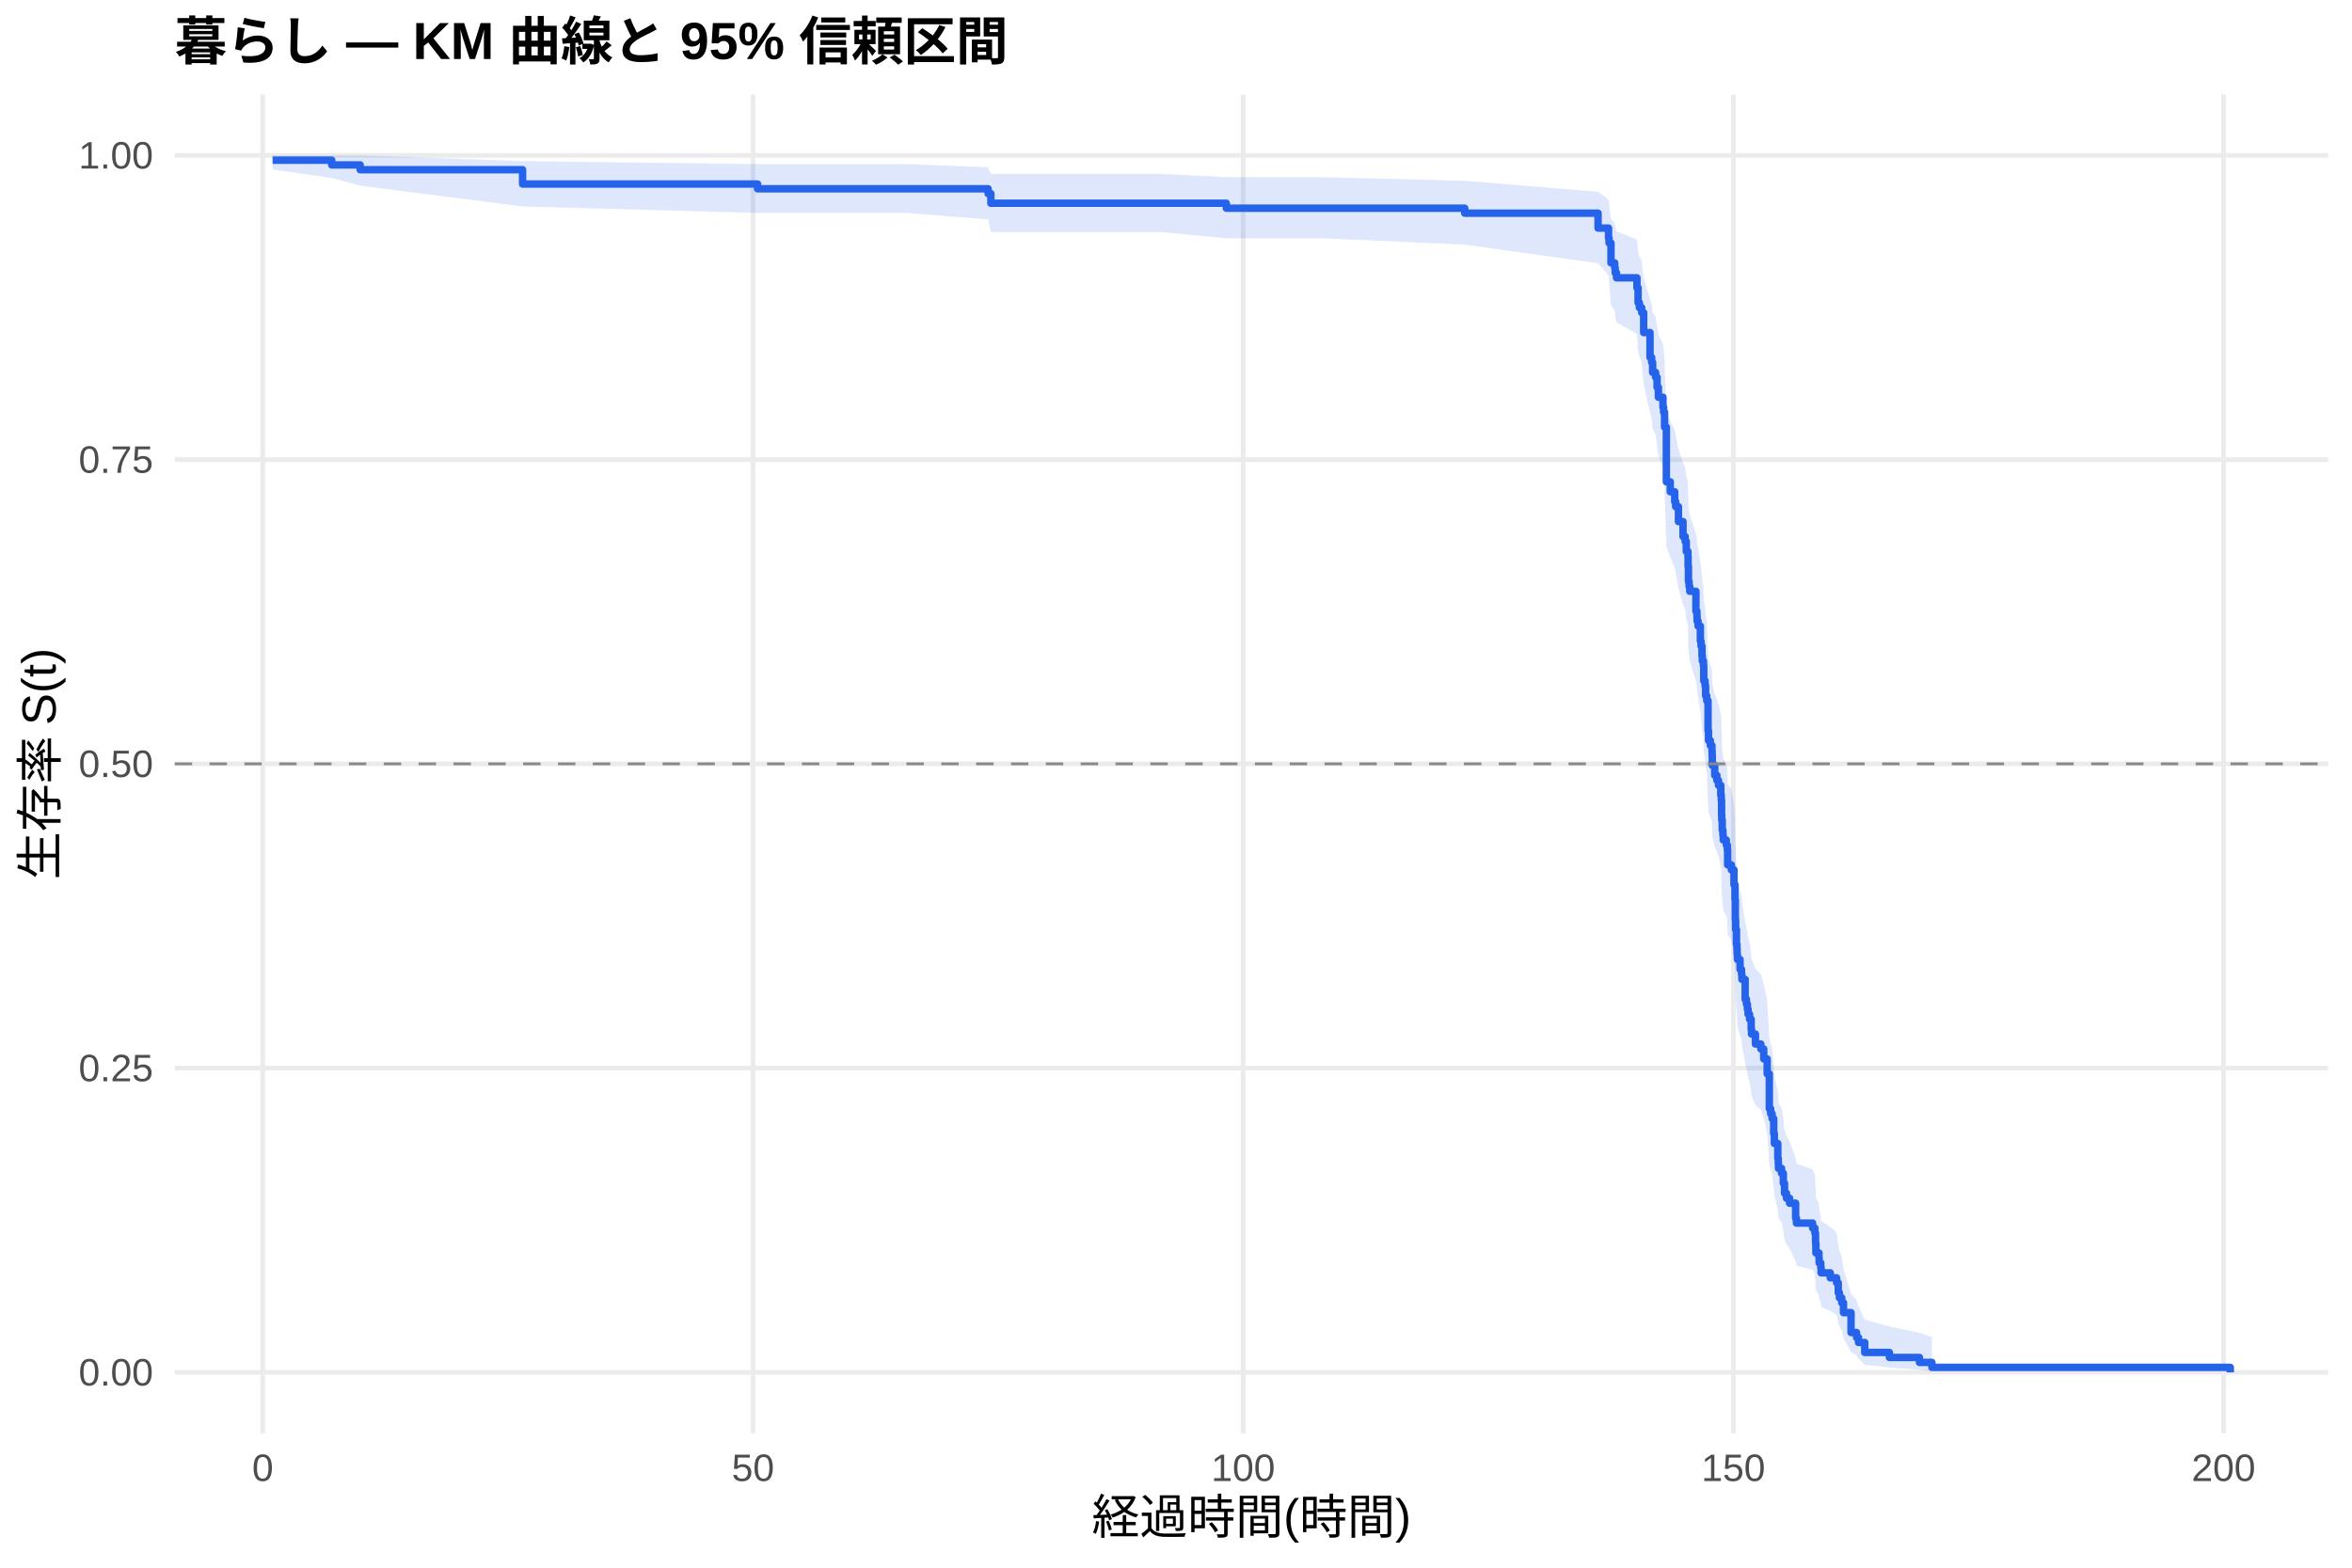
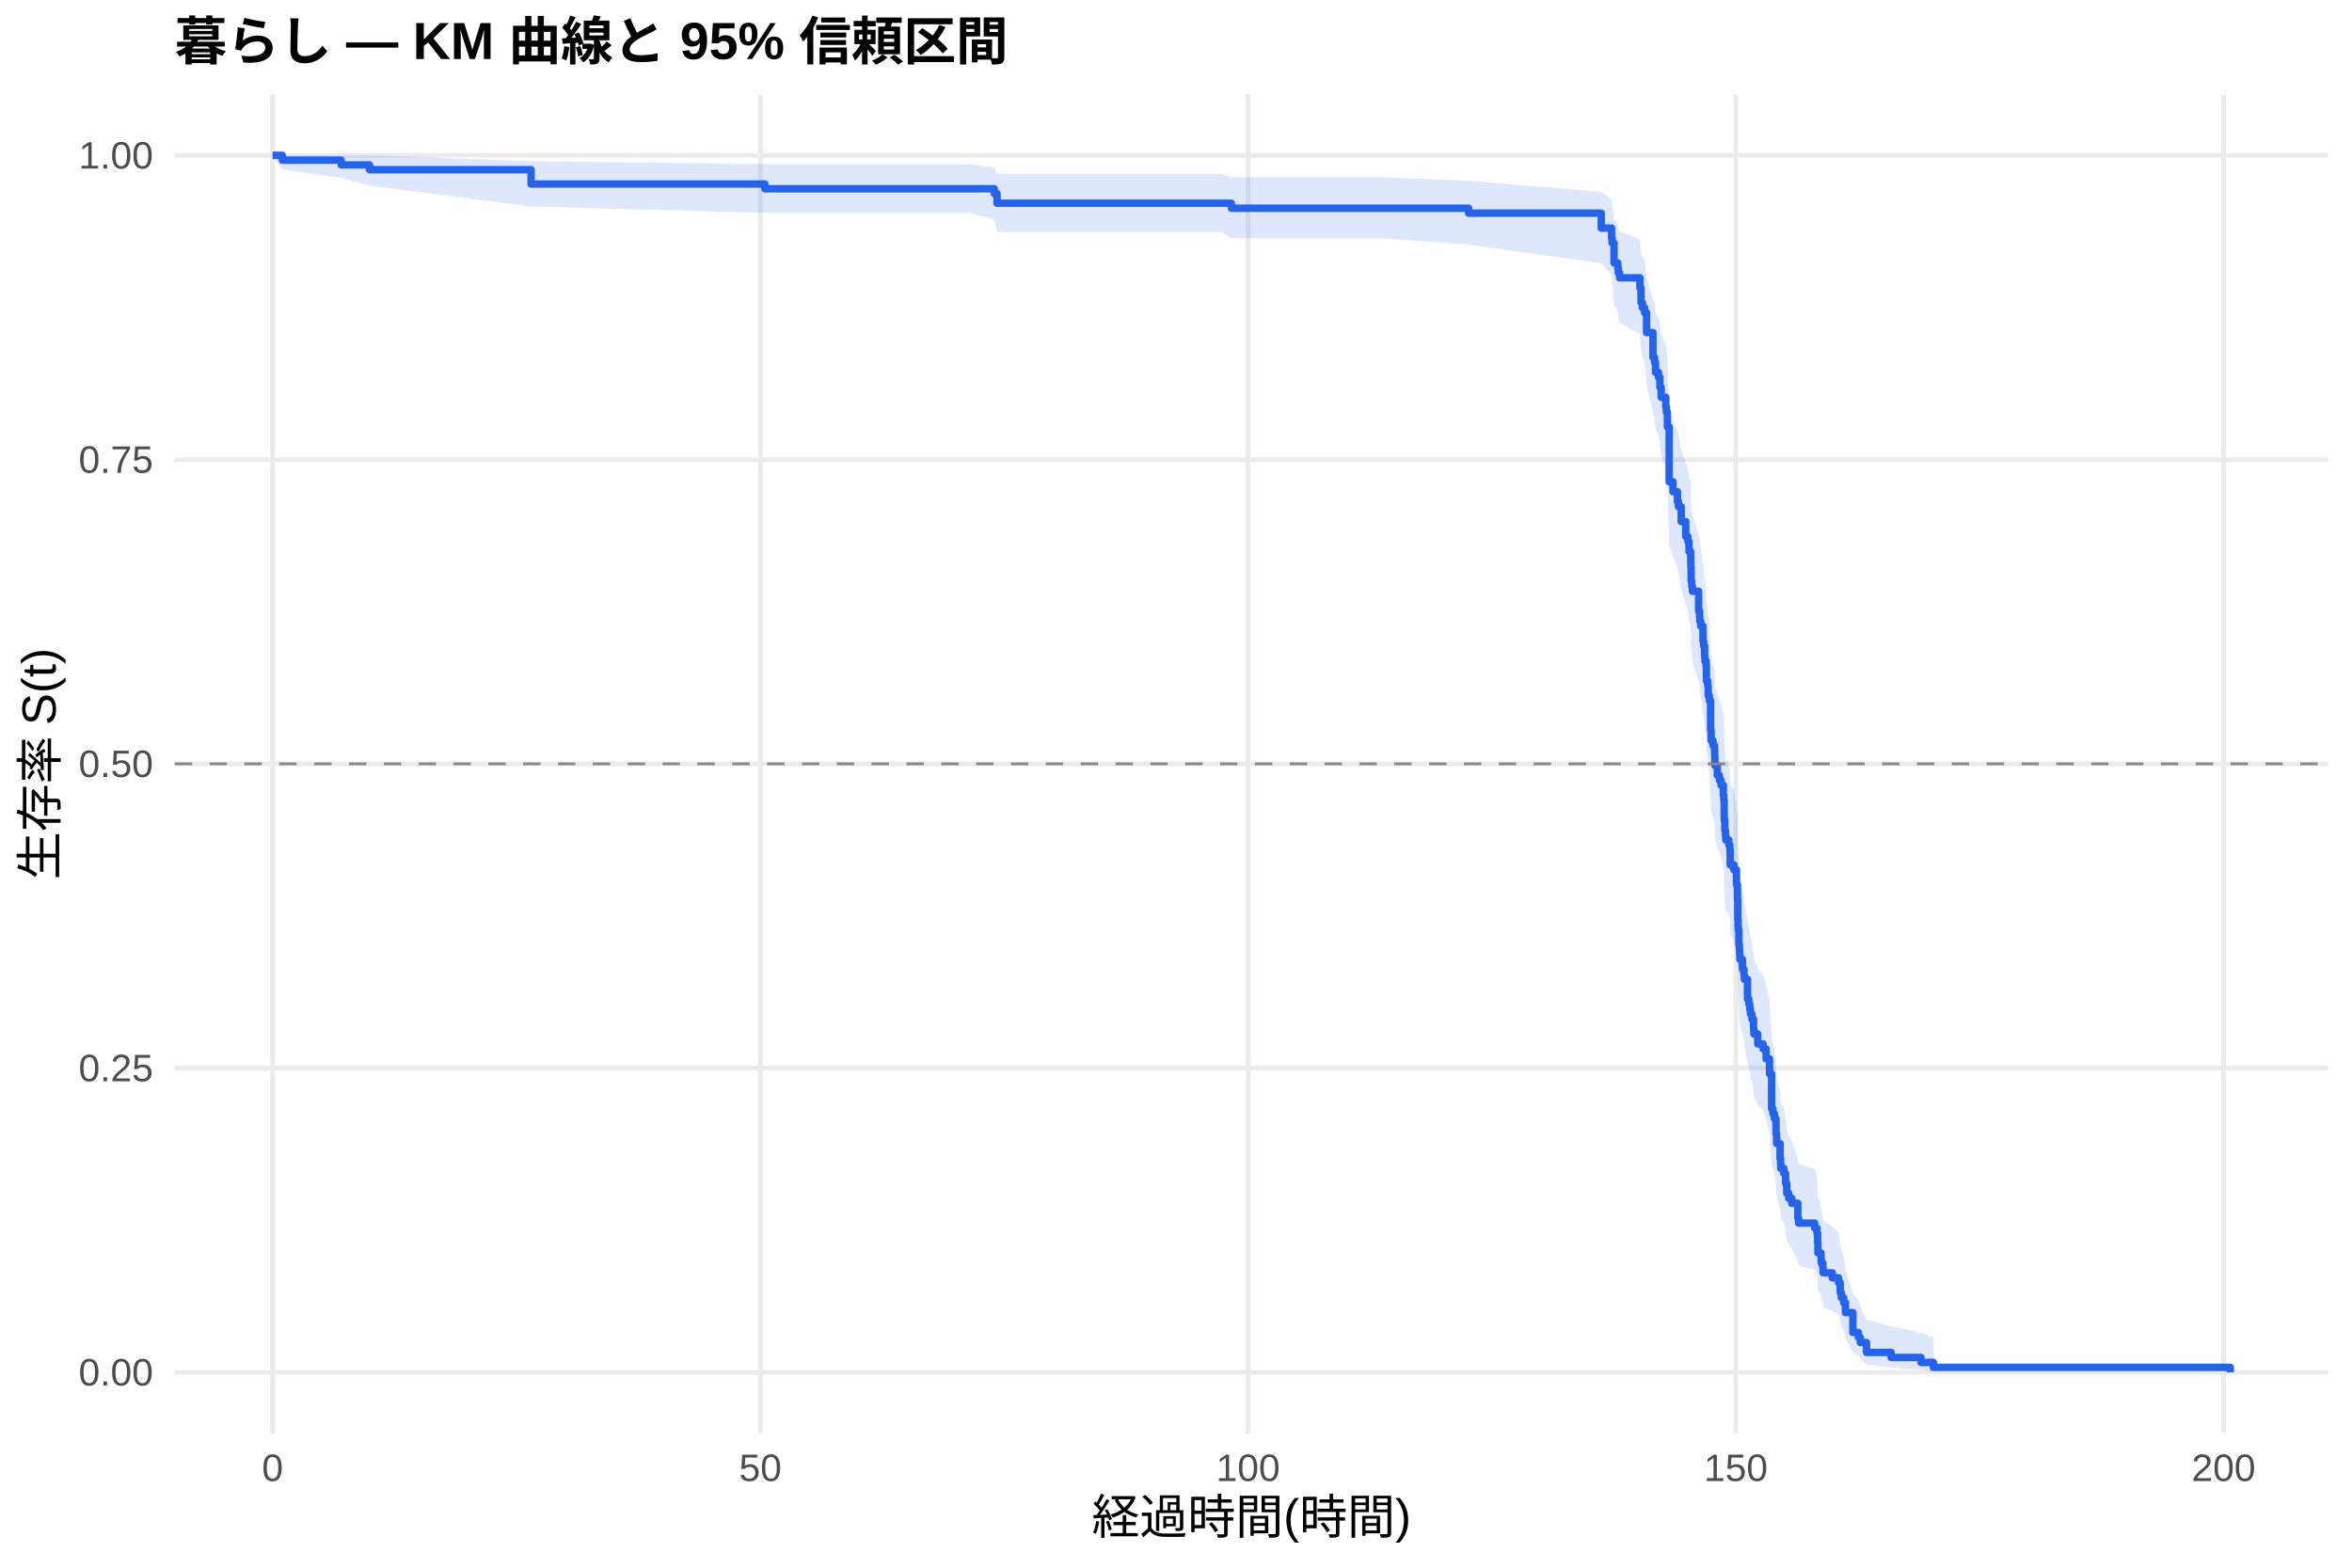
<svg xmlns="http://www.w3.org/2000/svg" width="540.00pt" height="360.00pt" viewBox="0 0 540.00 360.00">
  <g class="svglite">
    <defs>
      <style type="text/css">
    .svglite line, .svglite polyline, .svglite polygon, .svglite path, .svglite rect, .svglite circle {
      fill: none;
      stroke: #000000;
      stroke-linecap: round;
      stroke-linejoin: round;
      stroke-miterlimit: 10.00;
    }
    .svglite text {
      white-space: pre;
    }
    .svglite g.glyphgroup path {
      fill: inherit;
      stroke: none;
    }
  </style>
    </defs>
    <rect width="100%" height="100%" style="stroke: none; fill: #FFFFFF;" />
    <defs>
      <clipPath id="cpMC4wMHw1NDAuMDB8MC4wMHwzNjAuMDA=">
        <rect x="0.00" y="0.00" width="540.00" height="360.00" />
      </clipPath>
    </defs>
    <g clip-path="url(#cpMC4wMHw1NDAuMDB8MC4wMHwzNjAuMDA=)">
      <rect x="0" y="0.00" width="540.00" height="360.00" style="stroke-width: 1.07; stroke: none; fill: #FFFFFF;" />
    </g>
    <defs>
      <clipPath id="cpNDAuMTF8NTM0LjUyfDIxLjcxfDMyOS4xMg==">
        <rect x="40.11" y="21.71" width="494.41" height="307.41" />
      </clipPath>
    </defs>
    <g clip-path="url(#cpNDAuMTF8NTM0LjUyfDIxLjcxfDMyOS4xMg==)">
      <polyline points="40.11,315.14 534.52,315.14 " style="stroke-width: 1.07; stroke: #EBEBEB; stroke-linecap: butt;" />
      <polyline points="40.11,245.28 534.52,245.28 " style="stroke-width: 1.07; stroke: #EBEBEB; stroke-linecap: butt;" />
      <polyline points="40.11,175.41 534.52,175.41 " style="stroke-width: 1.07; stroke: #EBEBEB; stroke-linecap: butt;" />
      <polyline points="40.11,105.55 534.52,105.55 " style="stroke-width: 1.07; stroke: #EBEBEB; stroke-linecap: butt;" />
      <polyline points="40.11,35.68 534.52,35.68 " style="stroke-width: 1.07; stroke: #EBEBEB; stroke-linecap: butt;" />
-       <polyline points="60.33,329.12 60.33,21.71 " style="stroke-width: 1.07; stroke: #EBEBEB; stroke-linecap: butt;" />
-       <polyline points="172.88,329.12 172.88,21.71 " style="stroke-width: 1.07; stroke: #EBEBEB; stroke-linecap: butt;" />
-       <polyline points="285.42,329.12 285.42,21.71 " style="stroke-width: 1.07; stroke: #EBEBEB; stroke-linecap: butt;" />
-       <polyline points="397.96,329.12 397.96,21.71 " style="stroke-width: 1.07; stroke: #EBEBEB; stroke-linecap: butt;" />
-       <polyline points="510.51,329.12 510.51,21.71 " style="stroke-width: 1.07; stroke: #EBEBEB; stroke-linecap: butt;" />
-       <polygon points="62.58,35.68 76.16,35.68 82.69,35.68 119.98,37.01 173.93,37.69 186.94,37.69 208.18,37.69 226.86,38.41 227.50,39.91 249.22,39.91 266.33,39.91 281.56,40.70 303.88,40.70 336.29,41.52 366.90,44.05 369.30,45.80 369.42,46.69 369.87,50.32 370.73,51.25 370.84,52.18 371.14,53.12 375.83,55.01 376.09,57.89 376.39,58.86 376.92,59.83 377.37,63.75 378.83,68.73 379.21,69.74 379.43,71.76 380.11,72.77 380.45,74.80 380.75,76.85 381.80,78.90 381.95,79.93 382.17,83.03 382.58,94.56 383.48,96.68 384.50,98.80 384.72,99.87 385.36,103.07 386.41,106.29 386.90,107.36 387.16,109.52 387.54,110.60 387.57,112.76 387.65,116.02 387.80,117.11 387.95,118.20 389.37,122.57 389.60,123.67 389.64,124.76 389.86,125.86 390.39,129.17 390.54,130.27 390.76,132.48 390.84,133.59 391.10,134.70 391.17,138.03 391.47,139.14 391.59,141.37 391.85,142.49 392.15,149.22 392.26,151.47 392.68,152.60 393.05,153.73 393.09,154.86 393.13,157.12 393.69,159.39 394.18,160.52 394.55,161.66 395.08,163.94 395.19,165.08 395.26,168.51 395.30,169.65 395.41,171.94 395.56,173.09 395.64,174.24 396.35,175.39 396.58,176.55 396.65,180.01 397.51,181.17 398.11,184.64 398.34,188.13 398.42,192.80 398.49,195.15 398.68,198.67 398.79,199.85 398.83,201.03 398.90,202.21 399.50,204.57 399.84,205.75 399.92,206.94 400.67,211.69 400.97,212.89 401.19,214.08 401.34,215.28 401.68,216.47 402.05,218.87 402.13,220.07 403.03,222.48 404.27,223.69 404.94,226.11 405.73,229.75 406.22,238.30 406.52,239.53 406.86,240.77 407.23,244.48 407.38,246.96 408.17,250.71 408.28,251.96 408.32,253.21 409.03,254.47 409.44,257.00 409.71,259.53 410.16,260.81 410.87,262.08 412.26,265.93 412.45,267.22 416.16,268.52 416.68,269.82 416.83,272.42 416.91,275.05 417.62,276.37 417.66,277.70 418.04,279.03 418.11,280.37 420.21,281.71 421.67,283.06 422.05,285.79 422.31,287.16 422.84,288.54 423.25,291.34 424.98,297.07 426.25,298.55 426.70,300.03 428.13,303.06 433.79,304.59 440.69,306.06 443.55,307.06 443.55,314.98 440.69,314.57 433.79,314.03 428.13,313.41 426.70,312.03 426.25,311.29 424.98,310.52 423.25,307.25 422.84,305.52 422.31,304.65 422.05,303.76 421.67,301.96 420.21,301.05 418.11,300.13 418.04,299.20 417.66,298.27 417.62,297.33 416.91,296.39 416.83,294.49 416.68,292.57 416.16,291.60 412.45,290.63 412.26,289.65 410.87,286.71 410.16,285.72 409.71,284.72 409.44,282.73 409.03,280.72 408.32,279.71 408.28,278.70 408.17,277.69 407.38,274.64 407.23,272.59 406.86,269.50 406.52,268.46 406.22,267.43 405.73,260.12 404.94,256.96 404.27,254.84 403.03,253.78 402.13,251.66 402.05,250.59 401.68,248.46 401.34,247.39 401.19,246.32 400.97,245.24 400.67,244.17 399.92,239.86 399.84,238.78 399.50,237.69 398.90,235.52 398.83,234.44 398.79,233.35 398.68,232.26 398.49,228.98 398.42,226.79 398.34,222.39 398.11,219.08 397.51,215.76 396.65,214.65 396.58,211.31 396.35,210.20 395.64,209.08 395.56,207.97 395.41,206.85 395.30,204.61 395.26,203.49 395.19,200.11 395.08,198.99 394.55,196.73 394.18,195.60 393.69,194.47 393.13,192.20 393.09,189.93 393.05,188.80 392.68,187.66 392.26,186.52 392.15,184.24 391.85,177.36 391.59,176.21 391.47,173.91 391.17,172.76 391.10,169.29 390.84,168.13 390.76,166.97 390.54,164.65 390.39,163.48 389.86,159.99 389.64,158.82 389.60,157.65 389.37,156.48 387.95,151.78 387.80,150.61 387.65,149.43 387.57,145.88 387.54,143.51 387.16,142.33 386.90,139.95 386.41,138.76 385.36,135.17 384.72,131.58 384.50,130.38 383.48,127.97 382.58,125.55 382.17,112.14 381.95,108.44 381.80,107.21 380.75,104.72 380.45,102.23 380.11,99.73 379.43,98.48 379.21,95.97 378.83,94.70 377.37,88.35 376.92,83.21 376.39,81.91 376.09,80.61 375.83,76.69 371.14,74.05 370.84,72.72 370.73,71.38 369.87,70.04 369.42,64.61 369.30,63.23 366.90,60.44 336.29,56.18 303.88,54.72 281.56,54.72 266.33,53.26 249.22,53.26 227.50,53.26 226.86,50.38 208.18,48.90 186.94,48.90 173.93,48.90 119.98,47.41 82.69,42.64 76.16,40.88 62.58,38.91 " style="stroke-width: 0.00; stroke: none; stroke-linecap: butt; fill: #2563EB; fill-opacity: 0.15;" />
-       <polyline points="62.58,35.68 76.16,35.68 82.69,35.68 119.98,37.01 173.93,37.69 186.94,37.69 208.18,37.69 226.86,38.41 227.50,39.91 249.22,39.91 266.33,39.91 281.56,40.70 303.88,40.70 336.29,41.52 366.90,44.05 369.30,45.80 369.42,46.69 369.87,50.32 370.73,51.25 370.84,52.18 371.14,53.12 375.83,55.01 376.09,57.89 376.39,58.86 376.92,59.83 377.37,63.75 378.83,68.73 379.21,69.74 379.43,71.76 380.11,72.77 380.45,74.80 380.75,76.85 381.80,78.90 381.95,79.93 382.17,83.03 382.58,94.56 383.48,96.68 384.50,98.80 384.72,99.87 385.36,103.07 386.41,106.29 386.90,107.36 387.16,109.52 387.54,110.60 387.57,112.76 387.65,116.02 387.80,117.11 387.95,118.20 389.37,122.57 389.60,123.67 389.64,124.76 389.86,125.86 390.39,129.17 390.54,130.27 390.76,132.48 390.84,133.59 391.10,134.70 391.17,138.03 391.47,139.14 391.59,141.37 391.85,142.49 392.15,149.22 392.26,151.47 392.68,152.60 393.05,153.73 393.09,154.86 393.13,157.12 393.69,159.39 394.18,160.52 394.55,161.66 395.08,163.94 395.19,165.08 395.26,168.51 395.30,169.65 395.41,171.94 395.56,173.09 395.64,174.24 396.35,175.39 396.58,176.55 396.65,180.01 397.51,181.17 398.11,184.64 398.34,188.13 398.42,192.80 398.49,195.15 398.68,198.67 398.79,199.85 398.83,201.03 398.90,202.21 399.50,204.57 399.84,205.75 399.92,206.94 400.67,211.69 400.97,212.89 401.19,214.08 401.34,215.28 401.68,216.47 402.05,218.87 402.13,220.07 403.03,222.48 404.27,223.69 404.94,226.11 405.73,229.75 406.22,238.30 406.52,239.53 406.86,240.77 407.23,244.48 407.38,246.96 408.17,250.71 408.28,251.96 408.32,253.21 409.03,254.47 409.44,257.00 409.71,259.53 410.16,260.81 410.87,262.08 412.26,265.93 412.45,267.22 416.16,268.52 416.68,269.82 416.83,272.42 416.91,275.05 417.62,276.37 417.66,277.70 418.04,279.03 418.11,280.37 420.21,281.71 421.67,283.06 422.05,285.79 422.31,287.16 422.84,288.54 423.25,291.34 424.98,297.07 426.25,298.55 426.70,300.03 428.13,303.06 433.79,304.59 440.69,306.06 443.55,307.06 " style="stroke-width: 1.07; stroke: none; stroke-linecap: butt;" />
-       <polyline points="443.55,314.98 440.69,314.57 433.79,314.03 428.13,313.41 426.70,312.03 426.25,311.29 424.98,310.52 423.25,307.25 422.84,305.52 422.31,304.65 422.05,303.76 421.67,301.96 420.21,301.05 418.11,300.13 418.04,299.20 417.66,298.27 417.62,297.33 416.91,296.39 416.83,294.49 416.68,292.57 416.16,291.60 412.45,290.63 412.26,289.65 410.87,286.71 410.16,285.72 409.71,284.72 409.44,282.73 409.03,280.72 408.32,279.71 408.28,278.70 408.17,277.69 407.38,274.64 407.23,272.59 406.86,269.50 406.52,268.46 406.22,267.43 405.73,260.12 404.94,256.96 404.27,254.84 403.03,253.78 402.13,251.66 402.05,250.59 401.68,248.46 401.34,247.39 401.19,246.32 400.97,245.24 400.67,244.17 399.92,239.86 399.84,238.78 399.50,237.69 398.90,235.52 398.83,234.44 398.79,233.35 398.68,232.26 398.49,228.98 398.42,226.79 398.34,222.39 398.11,219.08 397.51,215.76 396.65,214.65 396.58,211.31 396.35,210.20 395.64,209.08 395.56,207.97 395.41,206.85 395.30,204.61 395.26,203.49 395.19,200.11 395.08,198.99 394.55,196.73 394.18,195.60 393.69,194.47 393.13,192.20 393.09,189.93 393.05,188.80 392.68,187.66 392.26,186.52 392.15,184.24 391.85,177.36 391.59,176.21 391.47,173.91 391.17,172.76 391.10,169.29 390.84,168.13 390.76,166.97 390.54,164.65 390.39,163.48 389.86,159.99 389.64,158.82 389.60,157.65 389.37,156.48 387.95,151.78 387.80,150.61 387.65,149.43 387.57,145.88 387.54,143.51 387.16,142.33 386.90,139.95 386.41,138.76 385.36,135.17 384.72,131.58 384.50,130.38 383.48,127.97 382.58,125.55 382.17,112.14 381.95,108.44 381.80,107.21 380.75,104.72 380.45,102.23 380.11,99.73 379.43,98.48 379.21,95.97 378.83,94.70 377.37,88.35 376.92,83.21 376.39,81.91 376.09,80.61 375.83,76.69 371.14,74.05 370.84,72.72 370.73,71.38 369.87,70.04 369.42,64.61 369.30,63.23 366.90,60.44 336.29,56.18 303.88,54.72 281.56,54.72 266.33,53.26 249.22,53.26 227.50,53.26 226.86,50.38 208.18,48.90 186.94,48.90 173.93,48.90 119.98,47.41 82.69,42.64 76.16,40.88 62.58,38.91 " style="stroke-width: 1.07; stroke: none; stroke-linecap: butt;" />
-       <polyline points="62.58,36.78 76.16,36.78 76.16,37.87 82.69,37.87 82.69,38.97 119.98,38.97 119.98,42.26 173.93,42.26 173.93,43.35 186.94,43.35 186.94,43.35 208.18,43.35 208.18,43.35 226.86,43.35 226.86,44.46 227.50,44.46 227.50,46.67 249.22,46.67 249.22,46.67 266.33,46.67 266.33,46.67 281.56,46.67 281.56,47.81 303.88,47.81 303.88,47.81 336.29,47.81 336.29,48.95 366.90,48.95 366.90,52.38 369.30,52.38 369.30,54.66 369.42,54.66 369.42,55.80 369.87,55.80 369.87,60.37 370.73,60.37 370.73,61.51 370.84,61.51 370.84,62.66 371.14,62.66 371.14,63.80 375.83,63.80 375.83,66.08 376.09,66.08 376.09,69.51 376.39,69.51 376.39,70.65 376.92,70.65 376.92,71.80 377.37,71.80 377.37,76.37 378.83,76.37 378.83,82.08 379.21,82.08 379.21,83.22 379.43,83.22 379.43,85.51 380.11,85.51 380.11,86.65 380.45,86.65 380.45,88.93 380.75,88.93 380.75,91.22 381.80,91.22 381.80,93.50 381.95,93.50 381.95,94.65 382.17,94.65 382.17,98.07 382.58,98.07 382.58,110.64 383.48,110.64 383.48,112.93 384.50,112.93 384.50,115.21 384.72,115.21 384.72,116.35 385.36,116.35 385.36,119.78 386.41,119.78 386.41,123.21 386.90,123.21 386.90,124.35 387.16,124.35 387.16,126.64 387.54,126.64 387.54,127.78 387.57,127.78 387.57,130.06 387.65,130.06 387.65,133.49 387.80,133.49 387.80,134.63 387.95,134.63 387.95,135.78 389.37,135.78 389.37,140.35 389.60,140.35 389.60,141.49 389.64,141.49 389.64,142.63 389.86,142.63 389.86,143.77 390.39,143.77 390.39,147.20 390.54,147.20 390.54,148.34 390.76,148.34 390.76,150.63 390.84,150.63 390.84,151.77 391.10,151.77 391.10,152.91 391.17,152.91 391.17,156.34 391.47,156.34 391.47,157.48 391.59,157.48 391.59,159.77 391.85,159.77 391.85,160.91 392.15,160.91 392.15,167.76 392.26,167.76 392.26,170.05 392.68,170.05 392.68,171.19 393.05,171.19 393.05,172.33 393.09,172.33 393.09,173.48 393.13,173.48 393.13,175.76 393.69,175.76 393.69,178.05 394.18,178.05 394.18,179.19 394.55,179.19 394.55,180.33 395.08,180.33 395.08,182.62 395.19,182.62 395.19,183.76 395.26,183.76 395.26,187.19 395.30,187.19 395.30,188.33 395.41,188.33 395.41,190.61 395.56,190.61 395.56,191.76 395.64,191.76 395.64,192.90 396.35,192.90 396.35,194.04 396.58,194.04 396.58,195.18 396.65,195.18 396.65,198.61 397.51,198.61 397.51,199.75 398.11,199.75 398.11,203.18 398.34,203.18 398.34,206.61 398.42,206.61 398.42,211.18 398.49,211.18 398.49,213.46 398.68,213.46 398.68,216.89 398.79,216.89 398.79,218.03 398.83,218.03 398.83,219.18 398.90,219.18 398.90,220.32 399.50,220.32 399.50,222.60 399.84,222.60 399.84,223.75 399.92,223.75 399.92,224.89 400.67,224.89 400.67,229.46 400.97,229.46 400.97,230.60 401.19,230.60 401.19,231.74 401.34,231.74 401.34,232.88 401.68,232.88 401.68,234.03 402.05,234.03 402.05,236.31 402.13,236.31 402.13,237.45 403.03,237.45 403.03,239.74 404.27,239.74 404.27,240.88 404.94,240.88 404.94,243.17 405.73,243.17 405.73,246.59 406.22,246.59 406.22,254.59 406.52,254.59 406.52,255.73 406.86,255.73 406.86,256.88 407.23,256.88 407.23,260.30 407.38,260.30 407.38,262.59 408.17,262.59 408.17,266.02 408.28,266.02 408.28,267.16 408.32,267.16 408.32,268.30 409.03,268.30 409.03,269.44 409.44,269.44 409.44,271.73 409.71,271.73 409.71,274.01 410.16,274.01 410.16,275.16 410.87,275.16 410.87,276.30 412.26,276.30 412.26,279.73 412.45,279.73 412.45,280.87 416.16,280.87 416.16,282.01 416.68,282.01 416.68,283.15 416.83,283.15 416.83,285.44 416.91,285.44 416.91,287.72 417.62,287.72 417.62,288.87 417.66,288.87 417.66,290.01 418.04,290.01 418.04,291.15 418.11,291.15 418.11,292.29 420.21,292.29 420.21,293.44 421.67,293.44 421.67,294.58 422.05,294.58 422.05,296.86 422.31,296.86 422.31,298.01 422.84,298.01 422.84,299.15 423.25,299.15 423.25,301.43 424.98,301.43 424.98,306.00 426.25,306.00 426.25,307.15 426.70,307.15 426.70,308.29 428.13,308.29 428.13,310.57 433.79,310.57 433.79,311.72 440.69,311.72 440.69,312.86 443.55,312.86 443.55,314.00 512.05,314.00 512.05,315.14 " style="stroke-width: 1.71; stroke: #2563EB; stroke-linecap: butt;" />
+       <polyline points="62.58,329.12 62.58,21.71 " style="stroke-width: 1.07; stroke: #EBEBEB; stroke-linecap: butt;" />
+       <polyline points="174.57,329.12 174.57,21.71 " style="stroke-width: 1.07; stroke: #EBEBEB; stroke-linecap: butt;" />
+       <polyline points="286.55,329.12 286.55,21.71 " style="stroke-width: 1.07; stroke: #EBEBEB; stroke-linecap: butt;" />
+       <polyline points="398.53,329.12 398.53,21.71 " style="stroke-width: 1.07; stroke: #EBEBEB; stroke-linecap: butt;" />
+       <polyline points="510.52,329.12 510.52,21.71 " style="stroke-width: 1.07; stroke: #EBEBEB; stroke-linecap: butt;" />
+       <polygon points="62.58,35.68 64.82,35.68 78.34,35.68 84.83,35.68 121.93,37.01 175.61,37.69 201.41,37.69 222.53,37.69 228.28,38.41 228.92,39.91 263.37,39.91 280.39,39.91 282.71,40.70 317.76,40.70 337.17,41.52 367.63,44.05 370.01,45.80 370.13,46.69 370.57,50.32 371.43,51.25 371.55,52.18 371.84,53.12 376.51,55.01 376.77,57.89 377.07,58.86 377.59,59.83 378.04,63.75 379.50,68.73 379.87,69.74 380.09,71.76 380.77,72.77 381.10,74.80 381.40,76.85 382.45,78.90 382.59,79.93 382.82,83.03 383.23,94.56 384.12,96.68 385.13,98.80 385.36,99.87 385.99,103.07 387.04,106.29 387.52,107.36 387.78,109.52 388.16,110.60 388.19,112.76 388.27,116.02 388.42,117.11 388.57,118.20 389.99,122.57 390.21,123.67 390.25,124.76 390.47,125.86 390.99,129.17 391.14,130.27 391.37,132.48 391.44,133.59 391.70,134.70 391.78,138.03 392.08,139.14 392.19,141.37 392.45,142.49 392.75,149.22 392.86,151.47 393.27,152.60 393.64,153.73 393.68,154.86 393.72,157.12 394.28,159.39 394.76,160.52 395.14,161.66 395.66,163.94 395.77,165.08 395.85,168.51 395.88,169.65 396.00,171.94 396.14,173.09 396.22,174.24 396.93,175.39 397.15,176.55 397.23,180.01 398.09,181.17 398.68,184.64 398.91,188.13 398.98,192.80 399.06,195.15 399.24,198.67 399.35,199.85 399.39,201.03 399.47,202.21 400.06,204.57 400.40,205.75 400.47,206.94 401.22,211.69 401.52,212.89 401.74,214.08 401.89,215.28 402.23,216.47 402.60,218.87 402.68,220.07 403.57,222.48 404.80,223.69 405.48,226.11 406.26,229.75 406.75,238.30 407.04,239.53 407.38,240.77 407.75,244.48 407.90,246.96 408.69,250.71 408.80,251.96 408.84,253.21 409.55,254.47 409.96,257.00 410.22,259.53 410.66,260.81 411.37,262.08 412.76,265.93 412.94,267.22 416.64,268.52 417.16,269.82 417.31,272.42 417.38,275.05 418.09,276.37 418.13,277.70 418.50,279.03 418.58,280.37 420.67,281.71 422.12,283.06 422.50,285.79 422.76,287.16 423.28,288.54 423.69,291.34 425.41,297.07 426.68,298.55 427.13,300.03 428.54,303.06 434.18,304.59 441.05,306.06 443.89,307.06 443.89,314.98 441.05,314.57 434.18,314.03 428.54,313.41 427.13,312.03 426.68,311.29 425.41,310.52 423.69,307.25 423.28,305.52 422.76,304.65 422.50,303.76 422.12,301.96 420.67,301.05 418.58,300.13 418.50,299.20 418.13,298.27 418.09,297.33 417.38,296.39 417.31,294.49 417.16,292.57 416.64,291.60 412.94,290.63 412.76,289.65 411.37,286.71 410.66,285.72 410.22,284.72 409.96,282.73 409.55,280.72 408.84,279.71 408.80,278.70 408.69,277.69 407.90,274.64 407.75,272.59 407.38,269.50 407.04,268.46 406.75,267.43 406.26,260.12 405.48,256.96 404.80,254.84 403.57,253.78 402.68,251.66 402.60,250.59 402.23,248.46 401.89,247.39 401.74,246.32 401.52,245.24 401.22,244.17 400.47,239.86 400.40,238.78 400.06,237.69 399.47,235.52 399.39,234.44 399.35,233.35 399.24,232.26 399.06,228.98 398.98,226.79 398.91,222.39 398.68,219.08 398.09,215.76 397.23,214.65 397.15,211.31 396.93,210.20 396.22,209.08 396.14,207.97 396.00,206.85 395.88,204.61 395.85,203.49 395.77,200.11 395.66,198.99 395.14,196.73 394.76,195.60 394.28,194.47 393.72,192.20 393.68,189.93 393.64,188.80 393.27,187.66 392.86,186.52 392.75,184.24 392.45,177.36 392.19,176.21 392.08,173.91 391.78,172.76 391.70,169.29 391.44,168.13 391.37,166.97 391.14,164.65 390.99,163.48 390.47,159.99 390.25,158.82 390.21,157.65 389.99,156.48 388.57,151.78 388.42,150.61 388.27,149.43 388.19,145.88 388.16,143.51 387.78,142.33 387.52,139.95 387.04,138.76 385.99,135.17 385.36,131.58 385.13,130.38 384.12,127.97 383.23,125.55 382.82,112.14 382.59,108.44 382.45,107.21 381.40,104.72 381.10,102.23 380.77,99.73 380.09,98.48 379.87,95.97 379.50,94.70 378.04,88.35 377.59,83.21 377.07,81.91 376.77,80.61 376.51,76.69 371.84,74.05 371.55,72.72 371.43,71.38 370.57,70.04 370.13,64.61 370.01,63.23 367.63,60.44 337.17,56.18 317.76,54.72 282.71,54.72 280.39,53.26 263.37,53.26 228.92,53.26 228.28,50.38 222.53,48.90 201.41,48.90 175.61,48.90 121.93,47.41 84.83,42.64 78.34,40.88 64.82,38.91 62.58,35.68 " style="stroke-width: 0.00; stroke: none; stroke-linecap: butt; fill: #2563EB; fill-opacity: 0.15;" />
+       <polyline points="62.58,35.68 64.82,35.68 78.34,35.68 84.83,35.68 121.93,37.01 175.61,37.69 201.41,37.69 222.53,37.69 228.28,38.41 228.92,39.91 263.37,39.91 280.39,39.91 282.71,40.70 317.76,40.70 337.17,41.52 367.63,44.05 370.01,45.80 370.13,46.69 370.57,50.32 371.43,51.25 371.55,52.18 371.84,53.12 376.51,55.01 376.77,57.89 377.07,58.86 377.59,59.83 378.04,63.75 379.50,68.73 379.87,69.74 380.09,71.76 380.77,72.77 381.10,74.80 381.40,76.85 382.45,78.90 382.59,79.93 382.82,83.03 383.23,94.56 384.12,96.68 385.13,98.80 385.36,99.87 385.99,103.07 387.04,106.29 387.52,107.36 387.78,109.52 388.16,110.60 388.19,112.76 388.27,116.02 388.42,117.11 388.57,118.20 389.99,122.57 390.21,123.67 390.25,124.76 390.47,125.86 390.99,129.17 391.14,130.27 391.37,132.48 391.44,133.59 391.70,134.70 391.78,138.03 392.08,139.14 392.19,141.37 392.45,142.49 392.75,149.22 392.86,151.47 393.27,152.60 393.64,153.73 393.68,154.86 393.72,157.12 394.28,159.39 394.76,160.52 395.14,161.66 395.66,163.94 395.77,165.08 395.85,168.51 395.88,169.65 396.00,171.94 396.14,173.09 396.22,174.24 396.93,175.39 397.15,176.55 397.23,180.01 398.09,181.17 398.68,184.64 398.91,188.13 398.98,192.80 399.06,195.15 399.24,198.67 399.35,199.85 399.39,201.03 399.47,202.21 400.06,204.57 400.40,205.75 400.47,206.94 401.22,211.69 401.52,212.89 401.74,214.08 401.89,215.28 402.23,216.47 402.60,218.87 402.68,220.07 403.57,222.48 404.80,223.69 405.48,226.11 406.26,229.75 406.75,238.30 407.04,239.53 407.38,240.77 407.75,244.48 407.90,246.96 408.69,250.71 408.80,251.96 408.84,253.21 409.55,254.47 409.96,257.00 410.22,259.53 410.66,260.81 411.37,262.08 412.76,265.93 412.94,267.22 416.64,268.52 417.16,269.82 417.31,272.42 417.38,275.05 418.09,276.37 418.13,277.70 418.50,279.03 418.58,280.37 420.67,281.71 422.12,283.06 422.50,285.79 422.76,287.16 423.28,288.54 423.69,291.34 425.41,297.07 426.68,298.55 427.13,300.03 428.54,303.06 434.18,304.59 441.05,306.06 443.89,307.06 " style="stroke-width: 1.07; stroke: none; stroke-linecap: butt;" />
+       <polyline points="443.89,314.98 441.05,314.57 434.18,314.03 428.54,313.41 427.13,312.03 426.68,311.29 425.41,310.52 423.69,307.25 423.28,305.52 422.76,304.65 422.50,303.76 422.12,301.96 420.67,301.05 418.58,300.13 418.50,299.20 418.13,298.27 418.09,297.33 417.38,296.39 417.31,294.49 417.16,292.57 416.64,291.60 412.94,290.63 412.76,289.65 411.37,286.71 410.66,285.72 410.22,284.72 409.96,282.73 409.55,280.72 408.84,279.71 408.80,278.70 408.69,277.69 407.90,274.64 407.75,272.59 407.38,269.50 407.04,268.46 406.75,267.43 406.26,260.12 405.48,256.96 404.80,254.84 403.57,253.78 402.68,251.66 402.60,250.59 402.23,248.46 401.89,247.39 401.74,246.32 401.52,245.24 401.22,244.17 400.47,239.86 400.40,238.78 400.06,237.69 399.47,235.52 399.39,234.44 399.35,233.35 399.24,232.26 399.06,228.98 398.98,226.79 398.91,222.39 398.68,219.08 398.09,215.76 397.23,214.65 397.15,211.31 396.93,210.20 396.22,209.08 396.14,207.97 396.00,206.85 395.88,204.61 395.85,203.49 395.77,200.11 395.66,198.99 395.14,196.73 394.76,195.60 394.28,194.47 393.72,192.20 393.68,189.93 393.64,188.80 393.27,187.66 392.86,186.52 392.75,184.24 392.45,177.36 392.19,176.21 392.08,173.91 391.78,172.76 391.70,169.29 391.44,168.13 391.37,166.97 391.14,164.65 390.99,163.48 390.47,159.99 390.25,158.82 390.21,157.65 389.99,156.48 388.57,151.78 388.42,150.61 388.27,149.43 388.19,145.88 388.16,143.51 387.78,142.33 387.52,139.95 387.04,138.76 385.99,135.17 385.36,131.58 385.13,130.38 384.12,127.97 383.23,125.55 382.82,112.14 382.59,108.44 382.45,107.21 381.40,104.72 381.10,102.23 380.77,99.73 380.09,98.48 379.87,95.97 379.50,94.70 378.04,88.35 377.59,83.21 377.07,81.91 376.77,80.61 376.51,76.69 371.84,74.05 371.55,72.72 371.43,71.38 370.57,70.04 370.13,64.61 370.01,63.23 367.63,60.44 337.17,56.18 317.76,54.72 282.71,54.72 280.39,53.26 263.37,53.26 228.92,53.26 228.28,50.38 222.53,48.90 201.41,48.90 175.61,48.90 121.93,47.41 84.83,42.64 78.34,40.88 64.82,38.91 62.58,35.68 " style="stroke-width: 1.07; stroke: none; stroke-linecap: butt;" />
+       <polyline points="62.58,35.68 64.82,35.68 64.82,36.78 78.34,36.78 78.34,37.87 84.83,37.87 84.83,38.97 121.93,38.97 121.93,42.26 175.61,42.26 175.61,43.35 201.41,43.35 201.41,43.35 222.53,43.35 222.53,43.35 228.28,43.35 228.28,44.46 228.92,44.46 228.92,46.67 263.37,46.67 263.37,46.67 280.39,46.67 280.39,46.67 282.71,46.67 282.71,47.81 317.76,47.81 317.76,47.81 337.17,47.81 337.17,48.95 367.63,48.95 367.63,52.38 370.01,52.38 370.01,54.66 370.13,54.66 370.13,55.80 370.57,55.80 370.57,60.37 371.43,60.37 371.43,61.51 371.55,61.51 371.55,62.66 371.84,62.66 371.84,63.80 376.51,63.80 376.51,66.08 376.77,66.08 376.77,69.51 377.07,69.51 377.07,70.65 377.59,70.65 377.59,71.80 378.04,71.80 378.04,76.37 379.50,76.37 379.50,82.08 379.87,82.08 379.87,83.22 380.09,83.22 380.09,85.51 380.77,85.51 380.77,86.65 381.10,86.65 381.10,88.93 381.40,88.93 381.40,91.22 382.45,91.22 382.45,93.50 382.59,93.50 382.59,94.65 382.82,94.65 382.82,98.07 383.23,98.07 383.23,110.64 384.12,110.64 384.12,112.93 385.13,112.93 385.13,115.21 385.36,115.21 385.36,116.35 385.99,116.35 385.99,119.78 387.04,119.78 387.04,123.21 387.52,123.21 387.52,124.35 387.78,124.35 387.78,126.64 388.16,126.64 388.16,127.78 388.19,127.78 388.19,130.06 388.27,130.06 388.27,133.49 388.42,133.49 388.42,134.63 388.57,134.63 388.57,135.78 389.99,135.78 389.99,140.35 390.21,140.35 390.21,141.49 390.25,141.49 390.25,142.63 390.47,142.63 390.47,143.77 390.99,143.77 390.99,147.20 391.14,147.20 391.14,148.34 391.37,148.34 391.37,150.63 391.44,150.63 391.44,151.77 391.70,151.77 391.70,152.91 391.78,152.91 391.78,156.34 392.08,156.34 392.08,157.48 392.19,157.48 392.19,159.77 392.45,159.77 392.45,160.91 392.75,160.91 392.75,167.76 392.86,167.76 392.86,170.05 393.27,170.05 393.27,171.19 393.64,171.19 393.64,172.33 393.68,172.33 393.68,173.48 393.72,173.48 393.72,175.76 394.28,175.76 394.28,178.05 394.76,178.05 394.76,179.19 395.14,179.19 395.14,180.33 395.66,180.33 395.66,182.62 395.77,182.62 395.77,183.76 395.85,183.76 395.85,187.19 395.88,187.19 395.88,188.33 396.00,188.33 396.00,190.61 396.14,190.61 396.14,191.76 396.22,191.76 396.22,192.90 396.93,192.90 396.93,194.04 397.15,194.04 397.15,195.18 397.23,195.18 397.23,198.61 398.09,198.61 398.09,199.75 398.68,199.75 398.68,203.18 398.91,203.18 398.91,206.61 398.98,206.61 398.98,211.18 399.06,211.18 399.06,213.46 399.24,213.46 399.24,216.89 399.35,216.89 399.35,218.03 399.39,218.03 399.39,219.18 399.47,219.18 399.47,220.32 400.06,220.32 400.06,222.60 400.40,222.60 400.40,223.75 400.47,223.75 400.47,224.89 401.22,224.89 401.22,229.46 401.52,229.46 401.52,230.60 401.74,230.60 401.74,231.74 401.89,231.74 401.89,232.88 402.23,232.88 402.23,234.03 402.60,234.03 402.60,236.31 402.68,236.31 402.68,237.45 403.57,237.45 403.57,239.74 404.80,239.74 404.80,240.88 405.48,240.88 405.48,243.17 406.26,243.17 406.26,246.59 406.75,246.59 406.75,254.59 407.04,254.59 407.04,255.73 407.38,255.73 407.38,256.88 407.75,256.88 407.75,260.30 407.90,260.30 407.90,262.59 408.69,262.59 408.69,266.02 408.80,266.02 408.80,267.16 408.84,267.16 408.84,268.30 409.55,268.30 409.55,269.44 409.96,269.44 409.96,271.73 410.22,271.73 410.22,274.01 410.66,274.01 410.66,275.16 411.37,275.16 411.37,276.30 412.76,276.30 412.76,279.73 412.94,279.73 412.94,280.87 416.64,280.87 416.64,282.01 417.16,282.01 417.16,283.15 417.31,283.15 417.31,285.44 417.38,285.44 417.38,287.72 418.09,287.72 418.09,288.87 418.13,288.87 418.13,290.01 418.50,290.01 418.50,291.15 418.58,291.15 418.58,292.29 420.67,292.29 420.67,293.44 422.12,293.44 422.12,294.58 422.50,294.58 422.50,296.86 422.76,296.86 422.76,298.01 423.28,298.01 423.28,299.15 423.69,299.15 423.69,301.43 425.41,301.43 425.41,306.00 426.68,306.00 426.68,307.15 427.13,307.15 427.13,308.29 428.54,308.29 428.54,310.57 434.18,310.57 434.18,311.72 441.05,311.72 441.05,312.86 443.89,312.86 443.89,314.00 512.05,314.00 512.05,315.14 " style="stroke-width: 1.71; stroke: #2563EB; stroke-linecap: butt;" />
      <line x1="40.11" y1="175.41" x2="534.52" y2="175.41" style="stroke-width: 0.64; stroke: #888888; stroke-dasharray: 4.00,4.00; stroke-linecap: butt;" />
    </g>
    <g clip-path="url(#cpMC4wMHw1NDAuMDB8MC4wMHwzNjAuMDA=)">
      <text x="35.18" y="318.17" text-anchor="end" style="font-size: 8.80px;fill: #4D4D4D; font-family: &quot;Liberation Sans&quot;;" textLength="17.11px" lengthAdjust="spacingAndGlyphs">0.00</text>
      <text x="35.18" y="248.30" text-anchor="end" style="font-size: 8.80px;fill: #4D4D4D; font-family: &quot;Liberation Sans&quot;;" textLength="17.11px" lengthAdjust="spacingAndGlyphs">0.25</text>
      <text x="35.18" y="178.44" text-anchor="end" style="font-size: 8.80px;fill: #4D4D4D; font-family: &quot;Liberation Sans&quot;;" textLength="17.11px" lengthAdjust="spacingAndGlyphs">0.50</text>
      <text x="35.18" y="108.57" text-anchor="end" style="font-size: 8.80px;fill: #4D4D4D; font-family: &quot;Liberation Sans&quot;;" textLength="17.11px" lengthAdjust="spacingAndGlyphs">0.75</text>
      <text x="35.18" y="38.71" text-anchor="end" style="font-size: 8.80px;fill: #4D4D4D; font-family: &quot;Liberation Sans&quot;;" textLength="17.11px" lengthAdjust="spacingAndGlyphs">1.00</text>
-       <text x="60.33" y="340.10" text-anchor="middle" style="font-size: 8.80px;fill: #4D4D4D; font-family: &quot;Liberation Sans&quot;;" textLength="4.89px" lengthAdjust="spacingAndGlyphs">0</text>
-       <text x="172.88" y="340.10" text-anchor="middle" style="font-size: 8.80px;fill: #4D4D4D; font-family: &quot;Liberation Sans&quot;;" textLength="9.78px" lengthAdjust="spacingAndGlyphs">50</text>
-       <text x="285.42" y="340.10" text-anchor="middle" style="font-size: 8.80px;fill: #4D4D4D; font-family: &quot;Liberation Sans&quot;;" textLength="14.67px" lengthAdjust="spacingAndGlyphs">100</text>
-       <text x="397.96" y="340.10" text-anchor="middle" style="font-size: 8.80px;fill: #4D4D4D; font-family: &quot;Liberation Sans&quot;;" textLength="14.67px" lengthAdjust="spacingAndGlyphs">150</text>
-       <text x="510.51" y="340.10" text-anchor="middle" style="font-size: 8.80px;fill: #4D4D4D; font-family: &quot;Liberation Sans&quot;;" textLength="14.67px" lengthAdjust="spacingAndGlyphs">200</text>
+       <text x="62.58" y="340.10" text-anchor="middle" style="font-size: 8.80px;fill: #4D4D4D; font-family: &quot;Liberation Sans&quot;;" textLength="4.89px" lengthAdjust="spacingAndGlyphs">0</text>
+       <text x="174.57" y="340.10" text-anchor="middle" style="font-size: 8.80px;fill: #4D4D4D; font-family: &quot;Liberation Sans&quot;;" textLength="9.78px" lengthAdjust="spacingAndGlyphs">50</text>
+       <text x="286.55" y="340.10" text-anchor="middle" style="font-size: 8.80px;fill: #4D4D4D; font-family: &quot;Liberation Sans&quot;;" textLength="14.67px" lengthAdjust="spacingAndGlyphs">100</text>
+       <text x="398.53" y="340.10" text-anchor="middle" style="font-size: 8.80px;fill: #4D4D4D; font-family: &quot;Liberation Sans&quot;;" textLength="14.67px" lengthAdjust="spacingAndGlyphs">150</text>
+       <text x="510.52" y="340.10" text-anchor="middle" style="font-size: 8.80px;fill: #4D4D4D; font-family: &quot;Liberation Sans&quot;;" textLength="14.67px" lengthAdjust="spacingAndGlyphs">200</text>
      <text x="287.32" y="352.24" text-anchor="middle" style="font-size: 11.00px; font-family: &quot;Liberation Sans&quot;;" textLength="73.31px" lengthAdjust="spacingAndGlyphs">経過時間(時間)</text>
      <text transform="translate(13.05,175.41) rotate(-90)" text-anchor="middle" style="font-size: 11.00px; font-family: &quot;Liberation Sans&quot;;" textLength="53.78px" lengthAdjust="spacingAndGlyphs">生存率 S(t)</text>
      <text x="40.11" y="13.74" style="font-size: 12.00px; font-weight: bold; font-family: &quot;Liberation Sans&quot;;" textLength="191.33px" lengthAdjust="spacingAndGlyphs">暮らし — KM 曲線と 95% 信頼区間</text>
    </g>
  </g>
</svg>
